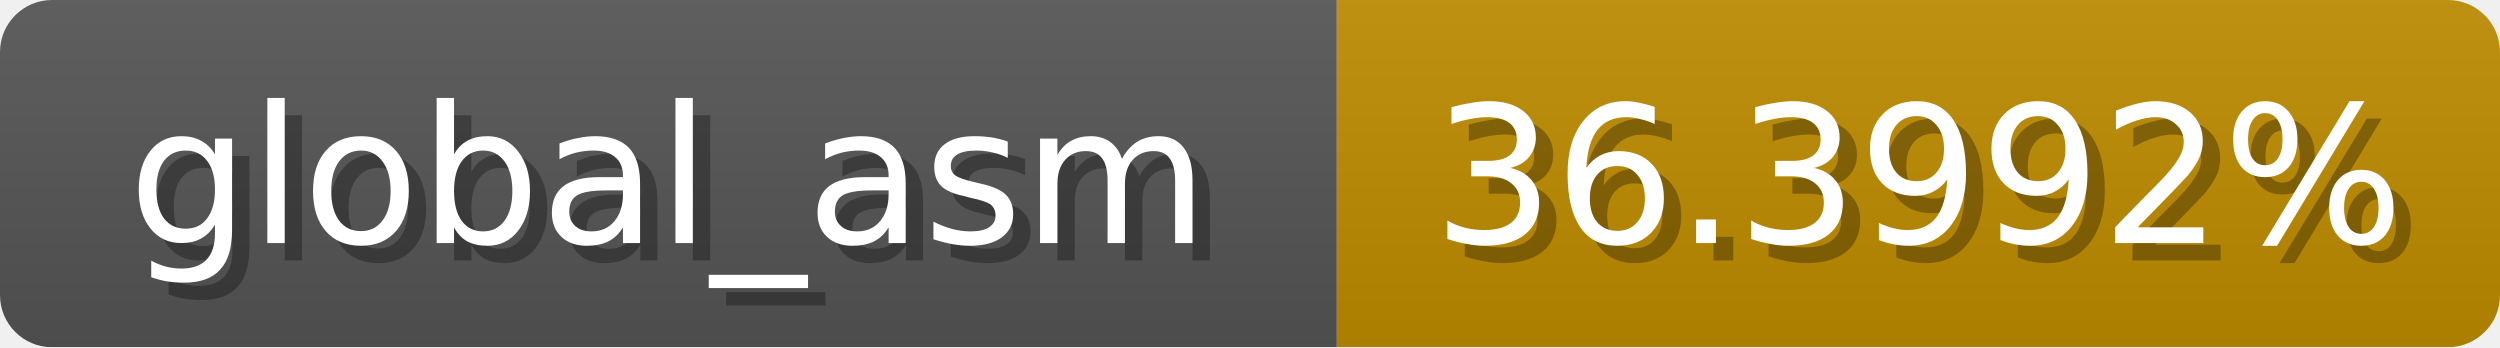
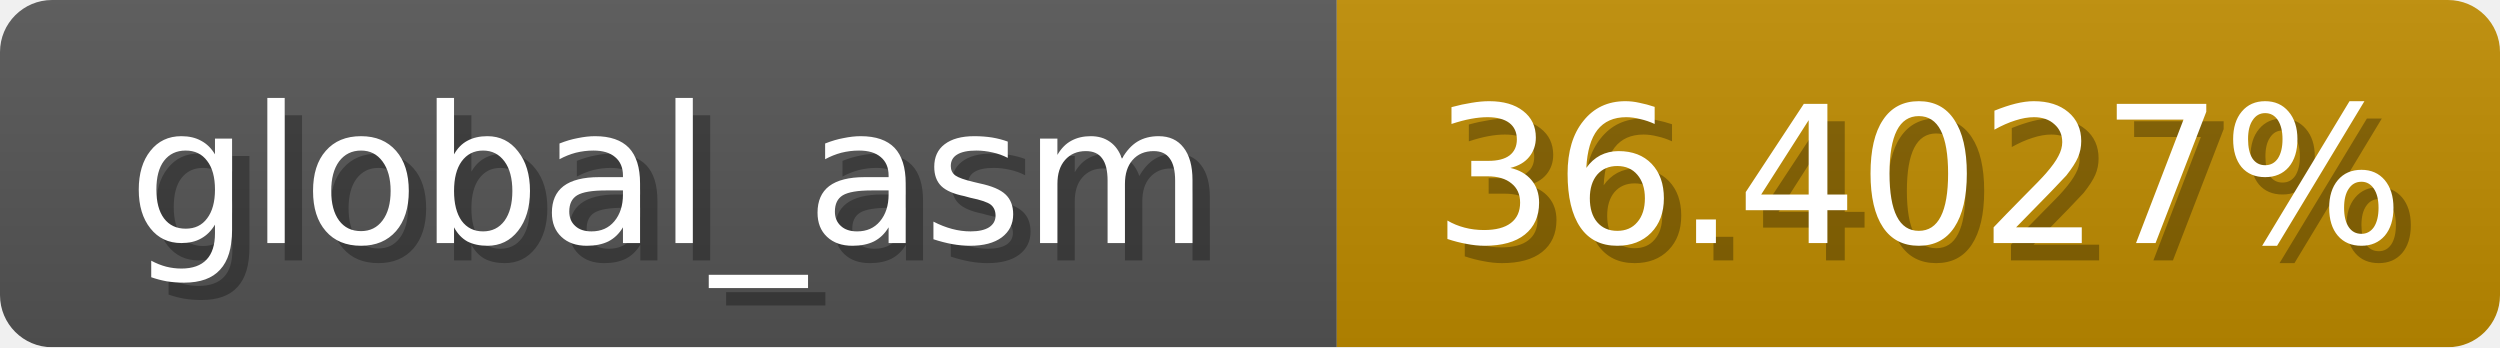
<svg xmlns="http://www.w3.org/2000/svg" width="144" height="20">
  <linearGradient id="b" x2="0" y2="100%">
    <stop offset="0" stop-color="#bbb" stop-opacity=".1" />
    <stop offset="1" stop-opacity=".1" />
  </linearGradient>
  <mask id="anybadge_1">
    <rect width="144" height="20" rx="3" fill="#fff" />
  </mask>
  <g mask="url(#anybadge_1)">
    <path fill="#555" d="M0 0h77v20H0z" />
    <path fill="#c08c00" d="M77 0h67v20H77z" />
    <path fill="url(#b)" d="M0 0h144v20H0z" />
  </g>
  <g fill="#fff" text-anchor="middle" font-family="DejaVu Sans,Verdana,Geneva,sans-serif" font-size="11">
    <text x="39.5" y="15" fill="#010101" fill-opacity=".3">global_asm</text>
    <text x="38.5" y="14">global_asm</text>
  </g>
  <g fill="#fff" text-anchor="middle" font-family="DejaVu Sans,Verdana,Geneva,sans-serif" font-size="11">
-     <text x="111.5" y="15" fill="#010101" fill-opacity=".3">36.3992%</text>
-     <text x="110.5" y="14">36.3992%</text>
+     <text x="111.5" y="15" fill="#010101" fill-opacity=".3">36.4027%</text>
+     <text x="110.5" y="14">36.4027%</text>
  </g>
</svg>
